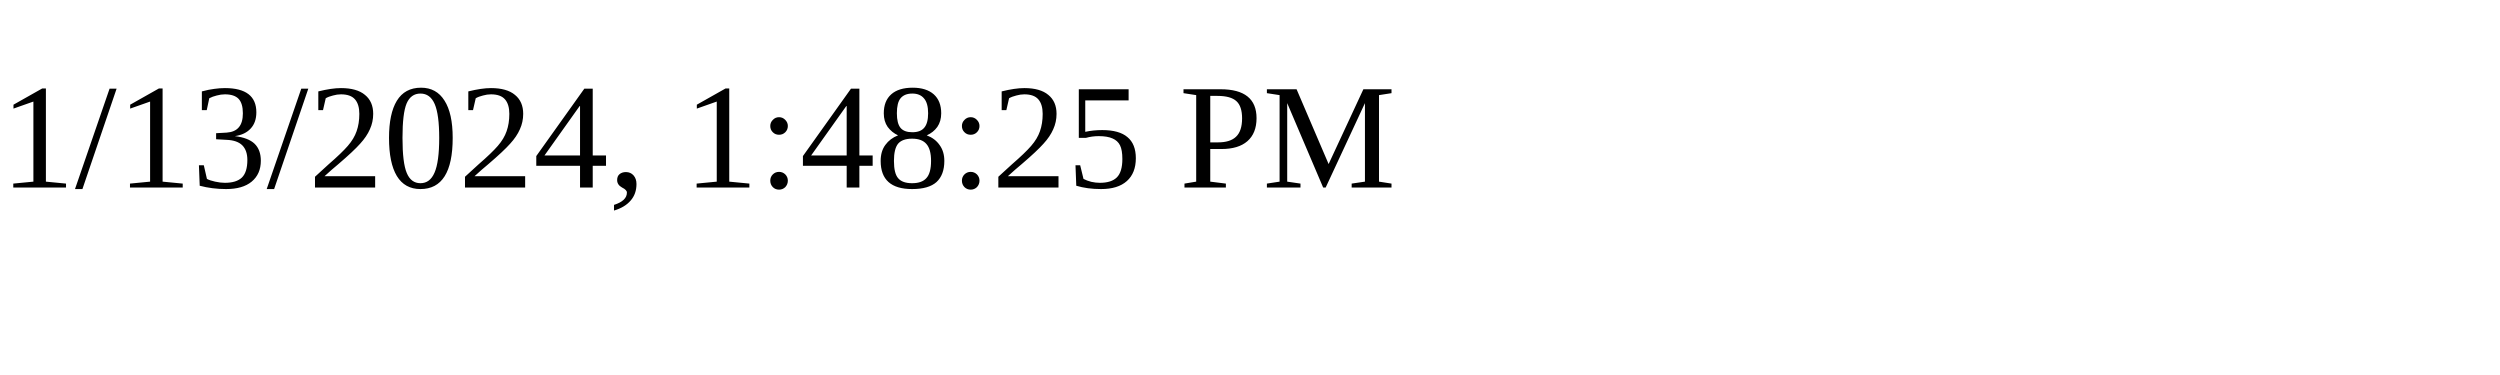
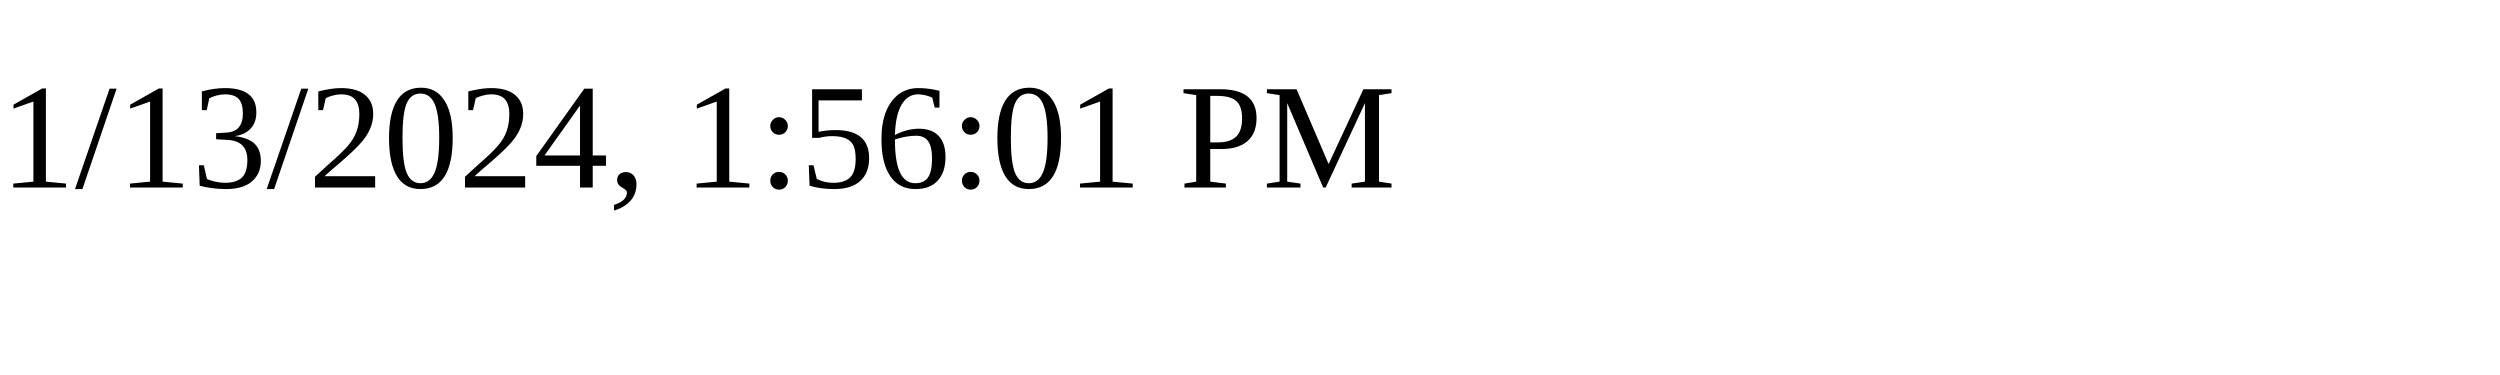
<svg xmlns="http://www.w3.org/2000/svg" height="30" width="200">
-   <text x="0" y="15">1/13/2024, 1:48:25 PM</text>
+   <text x="0" y="15">1/13/2024, 1:56:01 PM</text>
</svg>
